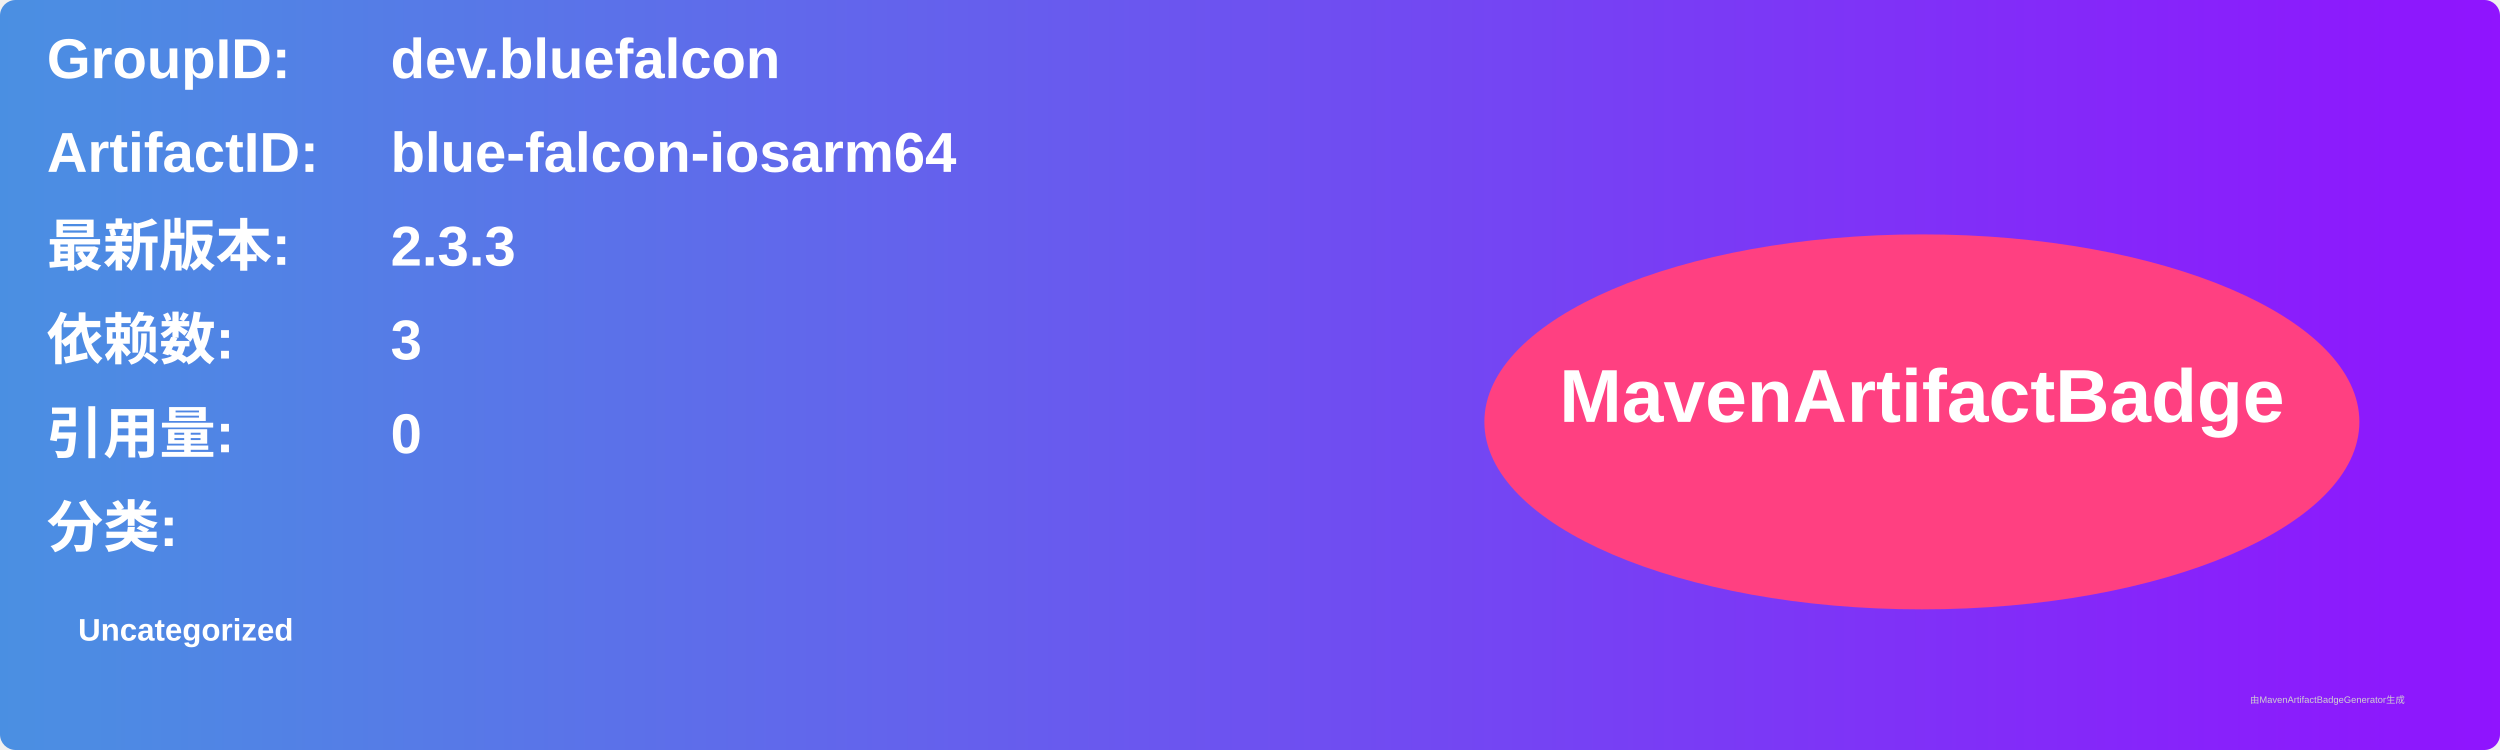
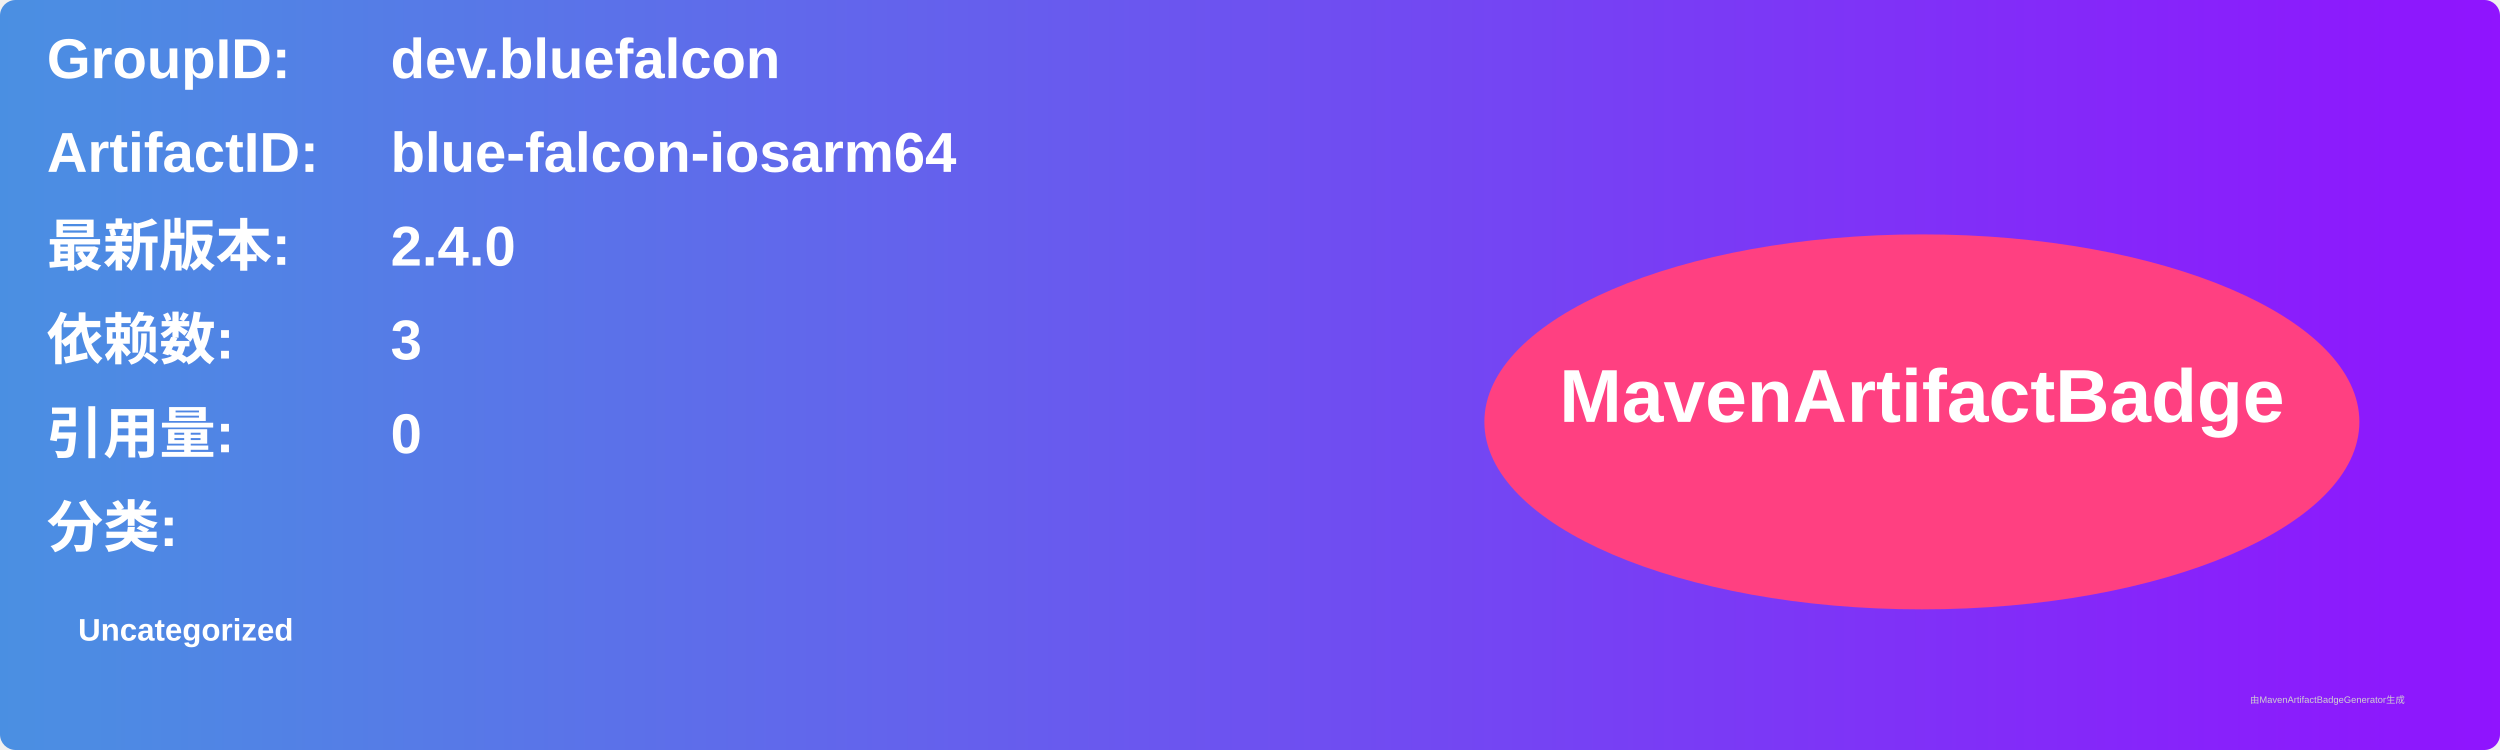
<svg xmlns="http://www.w3.org/2000/svg" width="800" height="240" viewBox="0 0 800 240">
  <linearGradient id="grad" x1="0%" y1="0%" x2="100%" y2="0%">
    <stop offset="0%" stop-color="#4a90e2" />
    <stop offset="100%" stop-color="#9013fe" />
  </linearGradient>
  <rect width="100%" height="100%" rx="5" ry="5" fill="url(#grad)" />
  <g transform="translate(15, 15)">
    <text x="0" y="10" font-family="Arial" font-size="18" fill="white" font-weight="bold" width="260">GroupID:</text>
    <text x="110" y="10" font-family="Arial" font-size="18" fill="white" font-weight="bold" width="460">dev.bluefalcon</text>
    <text x="0" y="40" font-family="Arial" font-size="18" fill="white" font-weight="bold" width="260">ArtifactID:</text>
    <text x="110" y="40" font-family="Arial" font-size="18" fill="white" font-weight="bold" width="460">blue-falcon-iosarm64</text>
    <text x="0" y="70" font-family="Arial" font-size="18" fill="white" font-weight="bold">最新版本:</text>
    <text x="110" y="70" font-family="Arial" font-size="18" fill="white" font-weight="bold">
-       <tspan font-weight="bold">2.3.3</tspan>
+       <tspan font-weight="bold">2.4.0</tspan>
    </text>
    <text x="0" y="100" font-family="Arial" font-size="18" fill="white" font-weight="bold">依赖数: </text>
    <text x="110" y="100" font-family="Arial" font-size="18" fill="white">
      <tspan font-weight="bold">3</tspan>
    </text>
    <text x="0" y="130" font-family="Arial" font-size="18" fill="white" font-weight="bold">引用量: </text>
    <text x="110" y="130" font-family="Arial" font-size="18" fill="white">
      <tspan font-weight="bold">0</tspan>
    </text>
    <text x="0" y="160" font-family="Arial" font-size="18" fill="white" font-weight="bold">分类:</text>
    <text x="10" y="190" font-family="Arial" font-size="10" fill="white">
      <tspan font-weight="bold">Uncategorized</tspan>
    </text>
    <ellipse cx="600" cy="120" rx="140" ry="60" fill="#ff4081" />
    <text x="600" y="120" text-anchor="middle" font-family="Arial" font-size="24" fill="white" font-weight="bold">MavenArtifactBadge</text>
  </g>
  <text x="720" y="225" font-family="Arial" font-size="3" fill="#d0d0d0">由MavenArtifactBadgeGenerator生成</text>
</svg>
